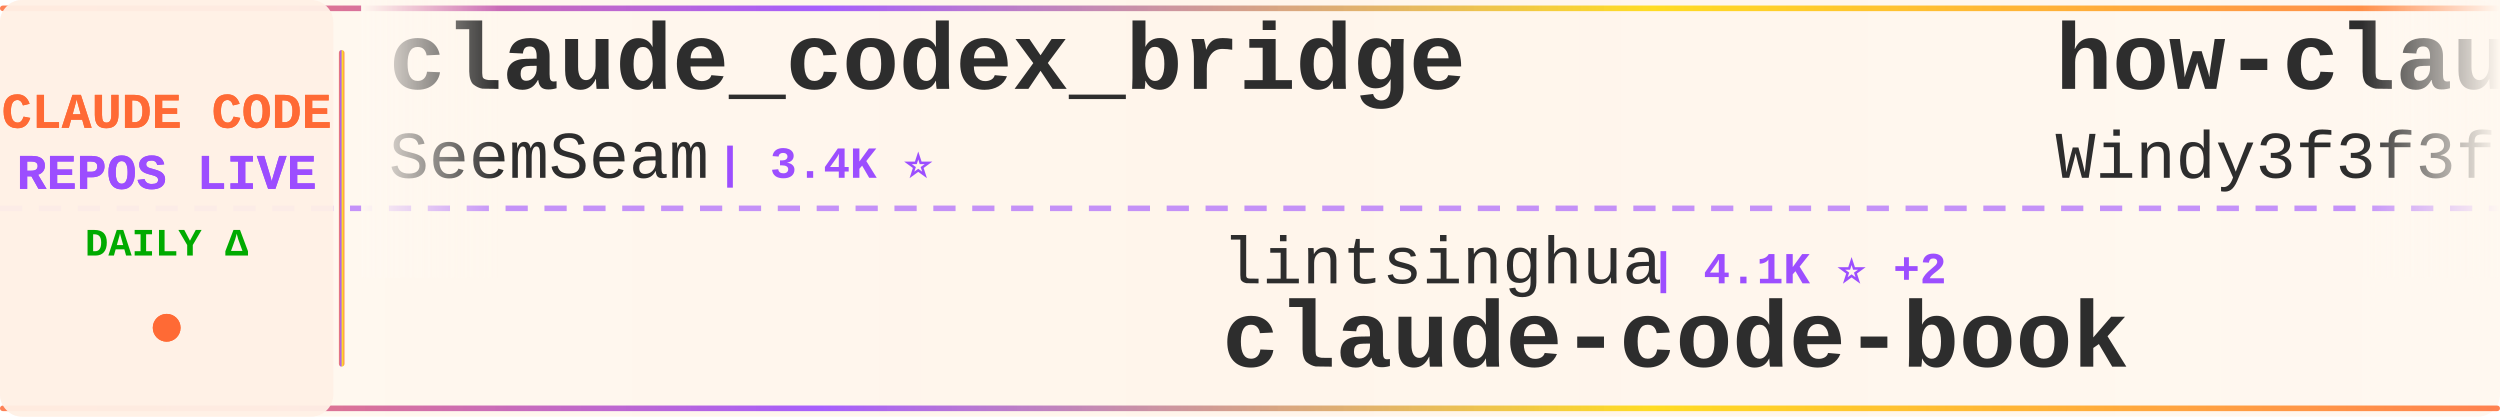
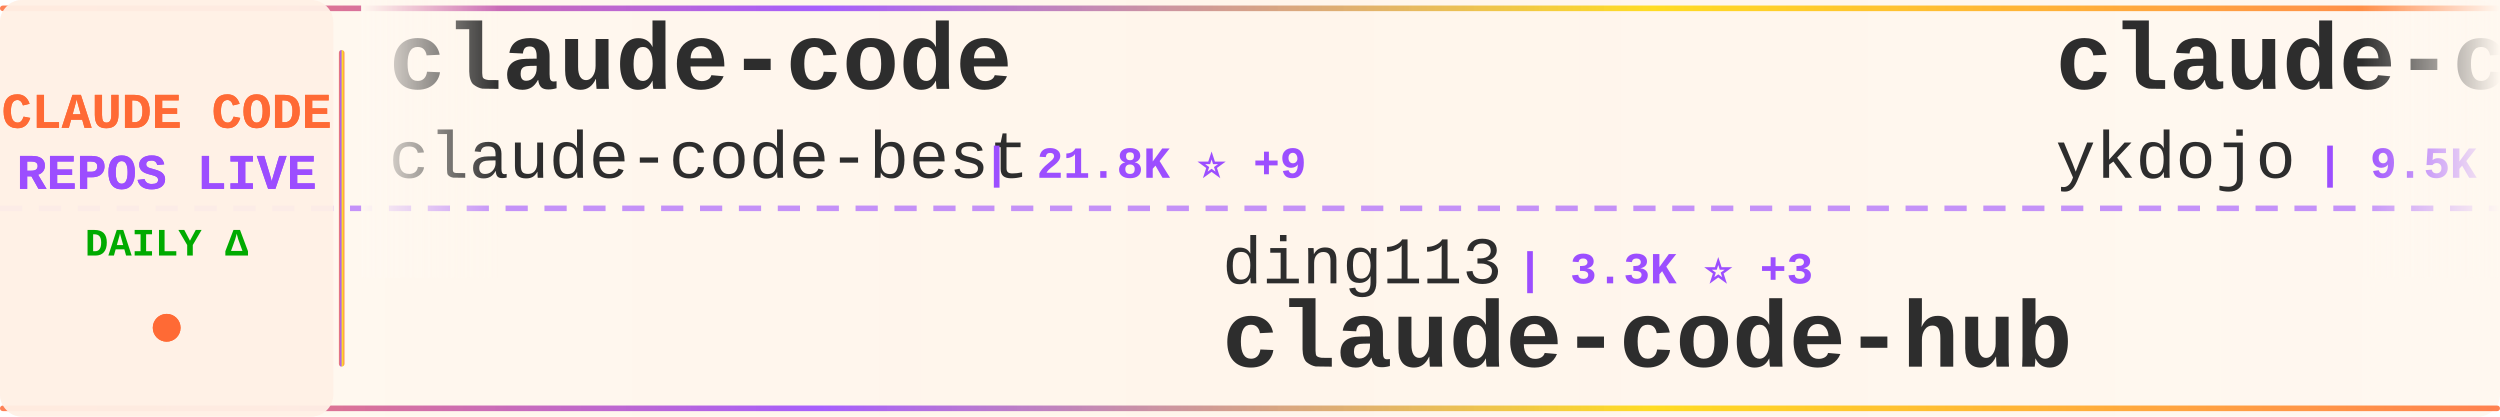
<svg xmlns="http://www.w3.org/2000/svg" width="900" height="150">
  <defs>
    <linearGradient id="tickerBg" x1="0%" y1="0%" x2="100%" y2="0%">
      <stop offset="0%" style="stop-color:#fff8f0;stop-opacity:0.98" />
      <stop offset="50%" style="stop-color:#fff5eb;stop-opacity:1" />
      <stop offset="100%" style="stop-color:#fff8f0;stop-opacity:0.98" />
    </linearGradient>
    <linearGradient id="borderGrad" x1="0%" y1="0%" x2="100%" y2="0%">
      <stop offset="0%" style="stop-color:#FF6B35;stop-opacity:0.85">
        <animate attributeName="stop-opacity" values="0.85;1;0.85" dur="2s" repeatCount="indefinite" />
      </stop>
      <stop offset="33%" style="stop-color:#9C4EFF;stop-opacity:0.9">
        <animate attributeName="stop-opacity" values="0.9;1;0.9" dur="2.2s" repeatCount="indefinite" />
      </stop>
      <stop offset="66%" style="stop-color:#FFD700;stop-opacity:0.85">
        <animate attributeName="stop-opacity" values="0.85;1;0.85" dur="1.8s" repeatCount="indefinite" />
      </stop>
      <stop offset="100%" style="stop-color:#FF6B35;stop-opacity:0.85">
        <animate attributeName="stop-opacity" values="0.85;1;0.85" dur="2s" repeatCount="indefinite" />
      </stop>
    </linearGradient>
    <filter id="textGlow">
      <feGaussianBlur stdDeviation="0.15" result="coloredBlur" />
      <feMerge>
        <feMergeNode in="coloredBlur" />
        <feMergeNode in="SourceGraphic" />
      </feMerge>
    </filter>
    <filter id="metricGlow">
      <feGaussianBlur stdDeviation="0.2" result="coloredBlur" />
      <feMerge>
        <feMergeNode in="coloredBlur" />
        <feMergeNode in="SourceGraphic" />
      </feMerge>
    </filter>
    <linearGradient id="leftFade" x1="0%" y1="0%" x2="100%" y2="0%">
      <stop offset="0%" style="stop-color:#fff8f0;stop-opacity:1" />
      <stop offset="100%" style="stop-color:#fff8f0;stop-opacity:0" />
    </linearGradient>
    <linearGradient id="rightFade" x1="0%" y1="0%" x2="100%" y2="0%">
      <stop offset="0%" style="stop-color:#fff8f0;stop-opacity:0" />
      <stop offset="100%" style="stop-color:#fff8f0;stop-opacity:1" />
    </linearGradient>
  </defs>
  <rect width="900" height="150" fill="url(#tickerBg)" rx="8" />
  <rect x="0" y="2" width="900" height="2" fill="url(#borderGrad)" rx="1" />
  <rect x="0" y="146" width="900" height="2" fill="url(#borderGrad)" rx="1" />
  <line x1="0" y1="75" x2="900" y2="75" stroke="#9C4EFF" stroke-width="2" stroke-dasharray="8 6" opacity="0.6" />
  <rect x="0" y="0" width="120" height="150" fill="#fff0e6" opacity="0.95" rx="8" />
  <text x="60" y="46" font-family="'Courier New', monospace" font-size="18" font-weight="bold" fill="#FF6B35" text-anchor="middle" filter="url(#textGlow)">
    CLAUDE CODE
  </text>
  <text x="60" y="68" font-family="'Courier New', monospace" font-size="18" font-weight="bold" fill="#9C4EFF" text-anchor="middle" filter="url(#textGlow)">
    REPOS LIVE
  </text>
  <text x="60" y="92" font-family="'Courier New', monospace" font-size="14" font-weight="bold" fill="#00aa00" text-anchor="middle">
    DAILY Δ
  </text>
  <circle cx="60" cy="118" r="5" fill="#FF6B35" filter="url(#metricGlow)">
    <animate attributeName="r" values="4;6;4" dur="1.5s" repeatCount="indefinite" />
    <animate attributeName="opacity" values="0.6;1;0.6" dur="1.5s" repeatCount="indefinite" />
  </circle>
  <rect x="122" y="18" width="2" height="114" fill="url(#borderGrad)" rx="1" />
  <clipPath id="tickerClip">
    <rect x="130" y="0" width="770" height="150" />
  </clipPath>
  <g clip-path="url(#tickerClip)">
    <g id="tickerItems">
      <animateTransform attributeName="transform" attributeType="XML" type="translate" from="0 0" to="-3000 0" dur="54s" repeatCount="indefinite" />
      <g transform="translate(0, 0)">
-         <text x="140" y="32" font-family="'Courier New', monospace" font-size="34" font-weight="bold" fill="#2d2d2d">claude_codex_bridge</text>
-         <text x="140" y="64" font-family="'Courier New', monospace" font-size="24" font-weight="normal" fill="#2d2d2d" opacity="1.0">SeemSeam</text>
-         <text x="258" y="64" font-family="'Courier New', monospace" font-size="16" font-weight="bold" fill="#9C4EFF"> | 3.4K ⭐</text>
+         <text x="140" y="32" font-family="'Courier New', monospace" font-size="34" font-weight="bold" fill="#2d2d2d">claude-code</text>
+         <text x="140" y="64" font-family="'Courier New', monospace" font-size="24" font-weight="normal" fill="#2d2d2d" opacity="1.0">claude-code-best</text>
+         <text x="354" y="64" font-family="'Courier New', monospace" font-size="16" font-weight="bold" fill="#9C4EFF"> | 21.8K ⭐ +9</text>
      </g>
      <g transform="translate(300, 0)">
-         <text x="140" y="102" font-family="'Courier New', monospace" font-size="24" font-weight="normal" fill="#2d2d2d" opacity="1.0">lintsinghua</text>
-         <text x="294" y="102" font-family="'Courier New', monospace" font-size="16" font-weight="bold" fill="#9C4EFF"> | 4.1K ⭐ +2</text>
-         <text x="140" y="132" font-family="'Courier New', monospace" font-size="34" font-weight="bold" fill="#2d2d2d">claude-code-book</text>
+         <text x="140" y="102" font-family="'Courier New', monospace" font-size="24" font-weight="normal" fill="#2d2d2d" opacity="1.0">ding113</text>
+         <text x="246" y="102" font-family="'Courier New', monospace" font-size="16" font-weight="bold" fill="#9C4EFF"> | 3.3K ⭐ +3</text>
+         <text x="140" y="132" font-family="'Courier New', monospace" font-size="34" font-weight="bold" fill="#2d2d2d">claude-code-hub</text>
      </g>
      <g transform="translate(600, 0)">
-         <text x="140" y="32" font-family="'Courier New', monospace" font-size="34" font-weight="bold" fill="#2d2d2d">how-claude-code-works</text>
-         <text x="140" y="64" font-family="'Courier New', monospace" font-size="24" font-weight="normal" fill="#2d2d2d" opacity="1.0">Windy3f3f3f3f</text>
-         <text x="318" y="64" font-family="'Courier New', monospace" font-size="16" font-weight="bold" fill="#9C4EFF"> | 3.4K ⭐ +1</text>
+         <text x="140" y="32" font-family="'Courier New', monospace" font-size="34" font-weight="bold" fill="#2d2d2d">claude-code-tips</text>
+         <text x="140" y="64" font-family="'Courier New', monospace" font-size="24" font-weight="normal" fill="#2d2d2d" opacity="1.0">ykdojo</text>
+         <text x="234" y="64" font-family="'Courier New', monospace" font-size="16" font-weight="bold" fill="#9C4EFF"> | 9.5K ⭐ +2</text>
      </g>
      <g transform="translate(900, 0)">
-         <text x="140" y="102" font-family="'Courier New', monospace" font-size="24" font-weight="normal" fill="#2d2d2d" opacity="1.0">xu-xiang</text>
-         <text x="258" y="102" font-family="'Courier New', monospace" font-size="16" font-weight="bold" fill="#9C4EFF"> | 1.8K ⭐ +3</text>
-         <text x="140" y="132" font-family="'Courier New', monospace" font-size="34" font-weight="bold" fill="#2d2d2d">everything-claude-code-z...</text>
+         <text x="140" y="102" font-family="'Courier New', monospace" font-size="24" font-weight="normal" fill="#2d2d2d" opacity="1.0">RichardAtCT</text>
+         <text x="294" y="102" font-family="'Courier New', monospace" font-size="16" font-weight="bold" fill="#9C4EFF"> | 2.7K ⭐</text>
+         <text x="140" y="132" font-family="'Courier New', monospace" font-size="34" font-weight="bold" fill="#2d2d2d">claude-code-telegram</text>
      </g>
      <g transform="translate(1200, 0)">
-         <text x="140" y="32" font-family="'Courier New', monospace" font-size="34" font-weight="bold" fill="#2d2d2d">claude-code-hub</text>
-         <text x="140" y="64" font-family="'Courier New', monospace" font-size="24" font-weight="normal" fill="#2d2d2d" opacity="1.0">ding113</text>
-         <text x="246" y="64" font-family="'Courier New', monospace" font-size="16" font-weight="bold" fill="#9C4EFF"> | 3.3K ⭐ +1</text>
+         <text x="140" y="32" font-family="'Courier New', monospace" font-size="34" font-weight="bold" fill="#2d2d2d">claude-code</text>
+         <text x="140" y="64" font-family="'Courier New', monospace" font-size="24" font-weight="normal" fill="#2d2d2d" opacity="1.0">yasasbanukaofficial</text>
+         <text x="390" y="64" font-family="'Courier New', monospace" font-size="16" font-weight="bold" fill="#9C4EFF"> | 3.9K ⭐ +2</text>
      </g>
      <g transform="translate(1500, 0)">
-         <text x="140" y="102" font-family="'Courier New', monospace" font-size="24" font-weight="normal" fill="#2d2d2d" opacity="1.0">anthropics</text>
-         <text x="282" y="102" font-family="'Courier New', monospace" font-size="16" font-weight="bold" fill="#9C4EFF"> | 166.3K ⭐ +65</text>
-         <text x="140" y="132" font-family="'Courier New', monospace" font-size="34" font-weight="bold" fill="#2d2d2d">skills</text>
+         <text x="140" y="102" font-family="'Courier New', monospace" font-size="24" font-weight="normal" fill="#2d2d2d" opacity="1.0">KPR111</text>
+         <text x="234" y="102" font-family="'Courier New', monospace" font-size="16" font-weight="bold" fill="#9C4EFF"> | 18 ⭐</text>
+         <text x="140" y="132" font-family="'Courier New', monospace" font-size="34" font-weight="bold" fill="#2d2d2d">Claude-Code</text>
      </g>
      <g transform="translate(1800, 0)">
-         <text x="140" y="32" font-family="'Courier New', monospace" font-size="34" font-weight="bold" fill="#2d2d2d">andrej-karpathy-skills</text>
-         <text x="140" y="64" font-family="'Courier New', monospace" font-size="24" font-weight="normal" fill="#2d2d2d" opacity="1.0">multica-ai</text>
-         <text x="282" y="64" font-family="'Courier New', monospace" font-size="16" font-weight="bold" fill="#9C4EFF"> | 199.7K ⭐ +125</text>
+         <text x="140" y="32" font-family="'Courier New', monospace" font-size="34" font-weight="bold" fill="#2d2d2d">claude-code-system-promp...</text>
+         <text x="140" y="64" font-family="'Courier New', monospace" font-size="24" font-weight="normal" fill="#2d2d2d" opacity="1.0">Piebald-AI</text>
+         <text x="282" y="64" font-family="'Courier New', monospace" font-size="16" font-weight="bold" fill="#9C4EFF"> | 12.2K ⭐</text>
      </g>
      <g transform="translate(2100, 0)">
-         <text x="140" y="102" font-family="'Courier New', monospace" font-size="24" font-weight="normal" fill="#2d2d2d" opacity="1.0">liuup</text>
-         <text x="222" y="102" font-family="'Courier New', monospace" font-size="16" font-weight="bold" fill="#9C4EFF"> | 3.7K ⭐ +1</text>
-         <text x="140" y="132" font-family="'Courier New', monospace" font-size="34" font-weight="bold" fill="#2d2d2d">claude-code-analysis</text>
+         <text x="140" y="102" font-family="'Courier New', monospace" font-size="24" font-weight="normal" fill="#2d2d2d" opacity="1.0">huangserva</text>
+         <text x="282" y="102" font-family="'Courier New', monospace" font-size="16" font-weight="bold" fill="#9C4EFF"> | 622 ⭐</text>
+         <text x="140" y="132" font-family="'Courier New', monospace" font-size="34" font-weight="bold" fill="#2d2d2d">claude-code-cli</text>
      </g>
      <g transform="translate(2400, 0)">
-         <text x="140" y="32" font-family="'Courier New', monospace" font-size="34" font-weight="bold" fill="#2d2d2d">claude-code-security-rev...</text>
-         <text x="140" y="64" font-family="'Courier New', monospace" font-size="24" font-weight="normal" fill="#2d2d2d" opacity="1.0">anthropics</text>
-         <text x="282" y="64" font-family="'Courier New', monospace" font-size="16" font-weight="bold" fill="#9C4EFF"> | 5.8K ⭐ +5</text>
+         <text x="140" y="32" font-family="'Courier New', monospace" font-size="34" font-weight="bold" fill="#2d2d2d">claude-code</text>
+         <text x="140" y="64" font-family="'Courier New', monospace" font-size="24" font-weight="normal" fill="#2d2d2d" opacity="1.0">freestylefly</text>
+         <text x="306" y="64" font-family="'Courier New', monospace" font-size="16" font-weight="bold" fill="#9C4EFF"> | 128 ⭐</text>
      </g>
      <g transform="translate(2700, 0)">
-         <text x="140" y="102" font-family="'Courier New', monospace" font-size="24" font-weight="normal" fill="#2d2d2d" opacity="1.0">luyao618</text>
-         <text x="258" y="102" font-family="'Courier New', monospace" font-size="16" font-weight="bold" fill="#9C4EFF"> | 1.6K ⭐ -1</text>
-         <text x="140" y="132" font-family="'Courier New', monospace" font-size="34" font-weight="bold" fill="#2d2d2d">Claude-Code-Source-Study</text>
+         <text x="140" y="102" font-family="'Courier New', monospace" font-size="24" font-weight="normal" fill="#2d2d2d" opacity="1.0">Windy3f3f3f3f</text>
+         <text x="318" y="102" font-family="'Courier New', monospace" font-size="16" font-weight="bold" fill="#9C4EFF"> | 3.4K ⭐ +3</text>
+         <text x="140" y="132" font-family="'Courier New', monospace" font-size="34" font-weight="bold" fill="#2d2d2d">how-claude-code-works</text>
      </g>
      <g transform="translate(3000, 0)">
-         <text x="140" y="32" font-family="'Courier New', monospace" font-size="34" font-weight="bold" fill="#2d2d2d">claude_codex_bridge</text>
-         <text x="140" y="64" font-family="'Courier New', monospace" font-size="24" font-weight="normal" fill="#2d2d2d" opacity="1.0">SeemSeam</text>
-         <text x="258" y="64" font-family="'Courier New', monospace" font-size="16" font-weight="bold" fill="#9C4EFF"> | 3.4K ⭐</text>
+         <text x="140" y="32" font-family="'Courier New', monospace" font-size="34" font-weight="bold" fill="#2d2d2d">claude-code</text>
+         <text x="140" y="64" font-family="'Courier New', monospace" font-size="24" font-weight="normal" fill="#2d2d2d" opacity="1.0">claude-code-best</text>
+         <text x="354" y="64" font-family="'Courier New', monospace" font-size="16" font-weight="bold" fill="#9C4EFF"> | 21.8K ⭐ +9</text>
      </g>
      <g transform="translate(3300, 0)">
-         <text x="140" y="102" font-family="'Courier New', monospace" font-size="24" font-weight="normal" fill="#2d2d2d" opacity="1.0">lintsinghua</text>
-         <text x="294" y="102" font-family="'Courier New', monospace" font-size="16" font-weight="bold" fill="#9C4EFF"> | 4.1K ⭐ +2</text>
-         <text x="140" y="132" font-family="'Courier New', monospace" font-size="34" font-weight="bold" fill="#2d2d2d">claude-code-book</text>
+         <text x="140" y="102" font-family="'Courier New', monospace" font-size="24" font-weight="normal" fill="#2d2d2d" opacity="1.0">ding113</text>
+         <text x="246" y="102" font-family="'Courier New', monospace" font-size="16" font-weight="bold" fill="#9C4EFF"> | 3.3K ⭐ +3</text>
+         <text x="140" y="132" font-family="'Courier New', monospace" font-size="34" font-weight="bold" fill="#2d2d2d">claude-code-hub</text>
      </g>
      <g transform="translate(3600, 0)">
-         <text x="140" y="32" font-family="'Courier New', monospace" font-size="34" font-weight="bold" fill="#2d2d2d">how-claude-code-works</text>
-         <text x="140" y="64" font-family="'Courier New', monospace" font-size="24" font-weight="normal" fill="#2d2d2d" opacity="1.0">Windy3f3f3f3f</text>
-         <text x="318" y="64" font-family="'Courier New', monospace" font-size="16" font-weight="bold" fill="#9C4EFF"> | 3.4K ⭐ +1</text>
+         <text x="140" y="32" font-family="'Courier New', monospace" font-size="34" font-weight="bold" fill="#2d2d2d">claude-code-tips</text>
+         <text x="140" y="64" font-family="'Courier New', monospace" font-size="24" font-weight="normal" fill="#2d2d2d" opacity="1.0">ykdojo</text>
+         <text x="234" y="64" font-family="'Courier New', monospace" font-size="16" font-weight="bold" fill="#9C4EFF"> | 9.5K ⭐ +2</text>
      </g>
      <g transform="translate(3900, 0)">
-         <text x="140" y="102" font-family="'Courier New', monospace" font-size="24" font-weight="normal" fill="#2d2d2d" opacity="1.0">xu-xiang</text>
-         <text x="258" y="102" font-family="'Courier New', monospace" font-size="16" font-weight="bold" fill="#9C4EFF"> | 1.8K ⭐ +3</text>
-         <text x="140" y="132" font-family="'Courier New', monospace" font-size="34" font-weight="bold" fill="#2d2d2d">everything-claude-code-z...</text>
+         <text x="140" y="102" font-family="'Courier New', monospace" font-size="24" font-weight="normal" fill="#2d2d2d" opacity="1.0">RichardAtCT</text>
+         <text x="294" y="102" font-family="'Courier New', monospace" font-size="16" font-weight="bold" fill="#9C4EFF"> | 2.7K ⭐</text>
+         <text x="140" y="132" font-family="'Courier New', monospace" font-size="34" font-weight="bold" fill="#2d2d2d">claude-code-telegram</text>
      </g>
    </g>
  </g>
  <rect x="130" y="0" width="50" height="100" fill="url(#leftFade)" />
  <rect x="850" y="0" width="50" height="100" fill="url(#rightFade)" />
</svg>
